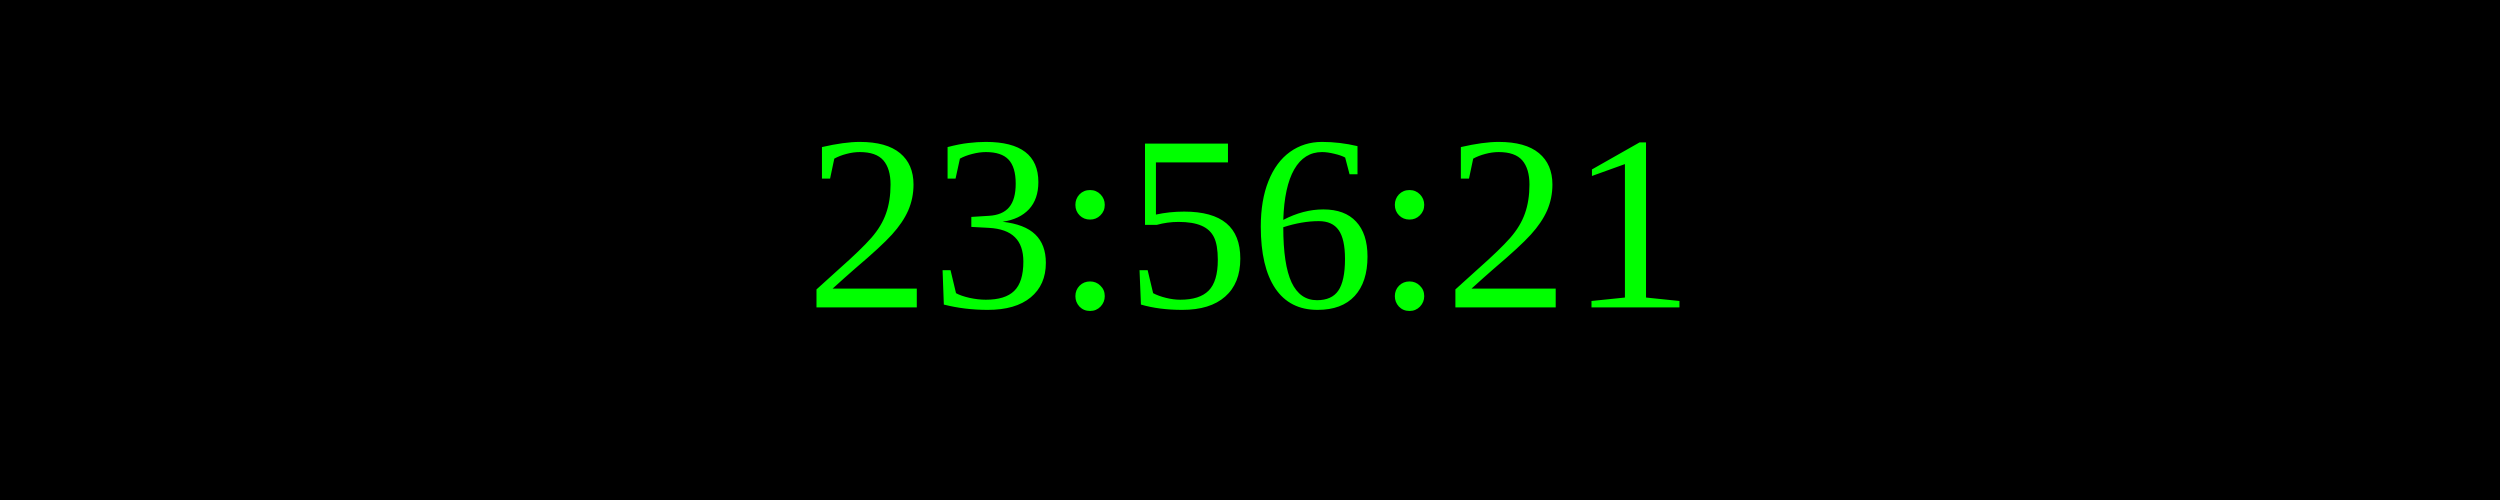
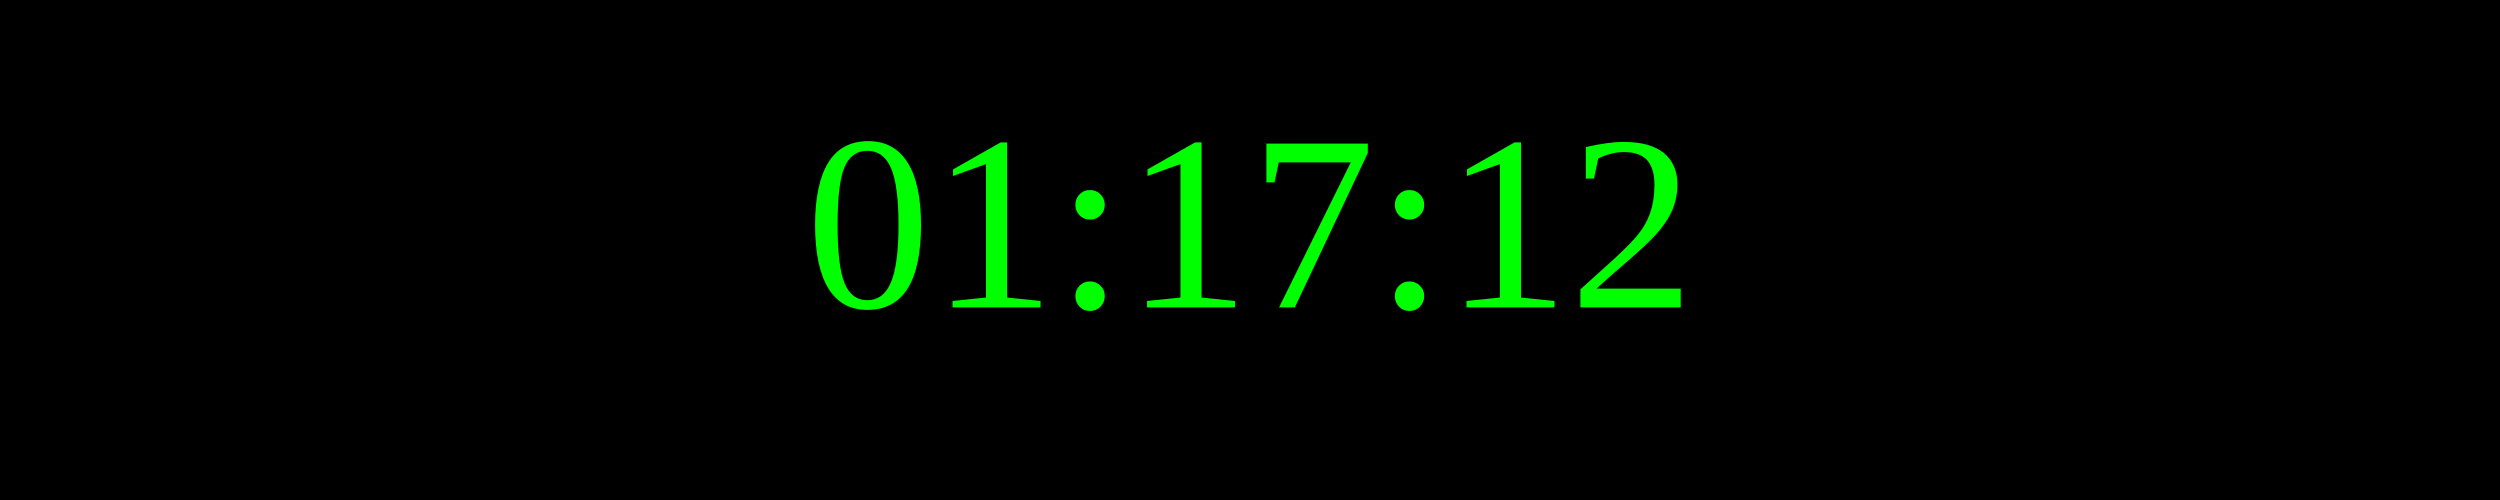
<svg xmlns="http://www.w3.org/2000/svg" width="250" height="50">
  <rect width="100%" height="100%" fill="black" />
  <text x="50%" y="50%" font-size="25" fill="lime" text-anchor="middle" dominant-baseline="middle">
- 23:56:21
+ 01:17:12
</text>
</svg>
